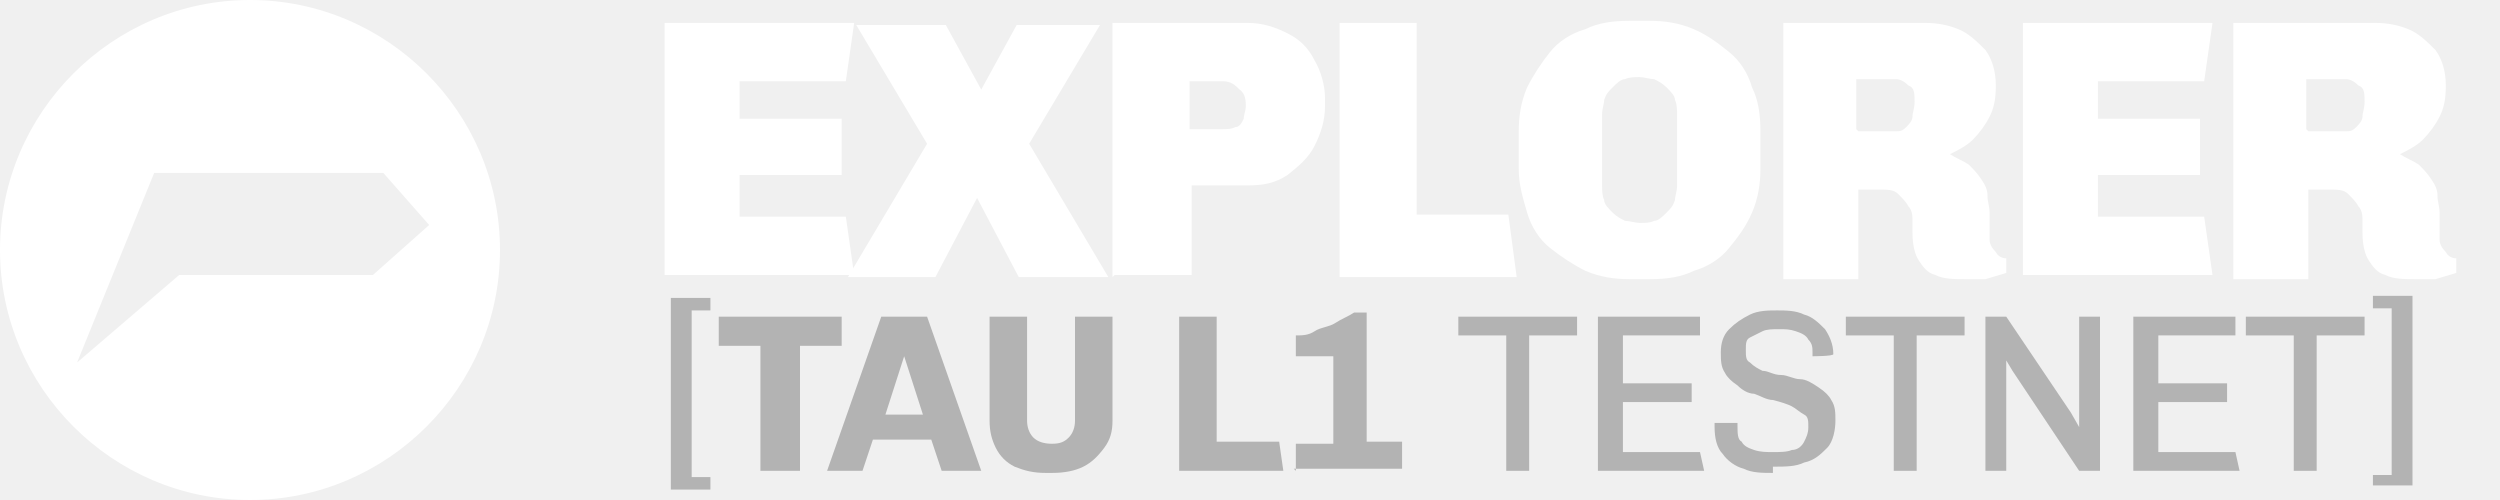
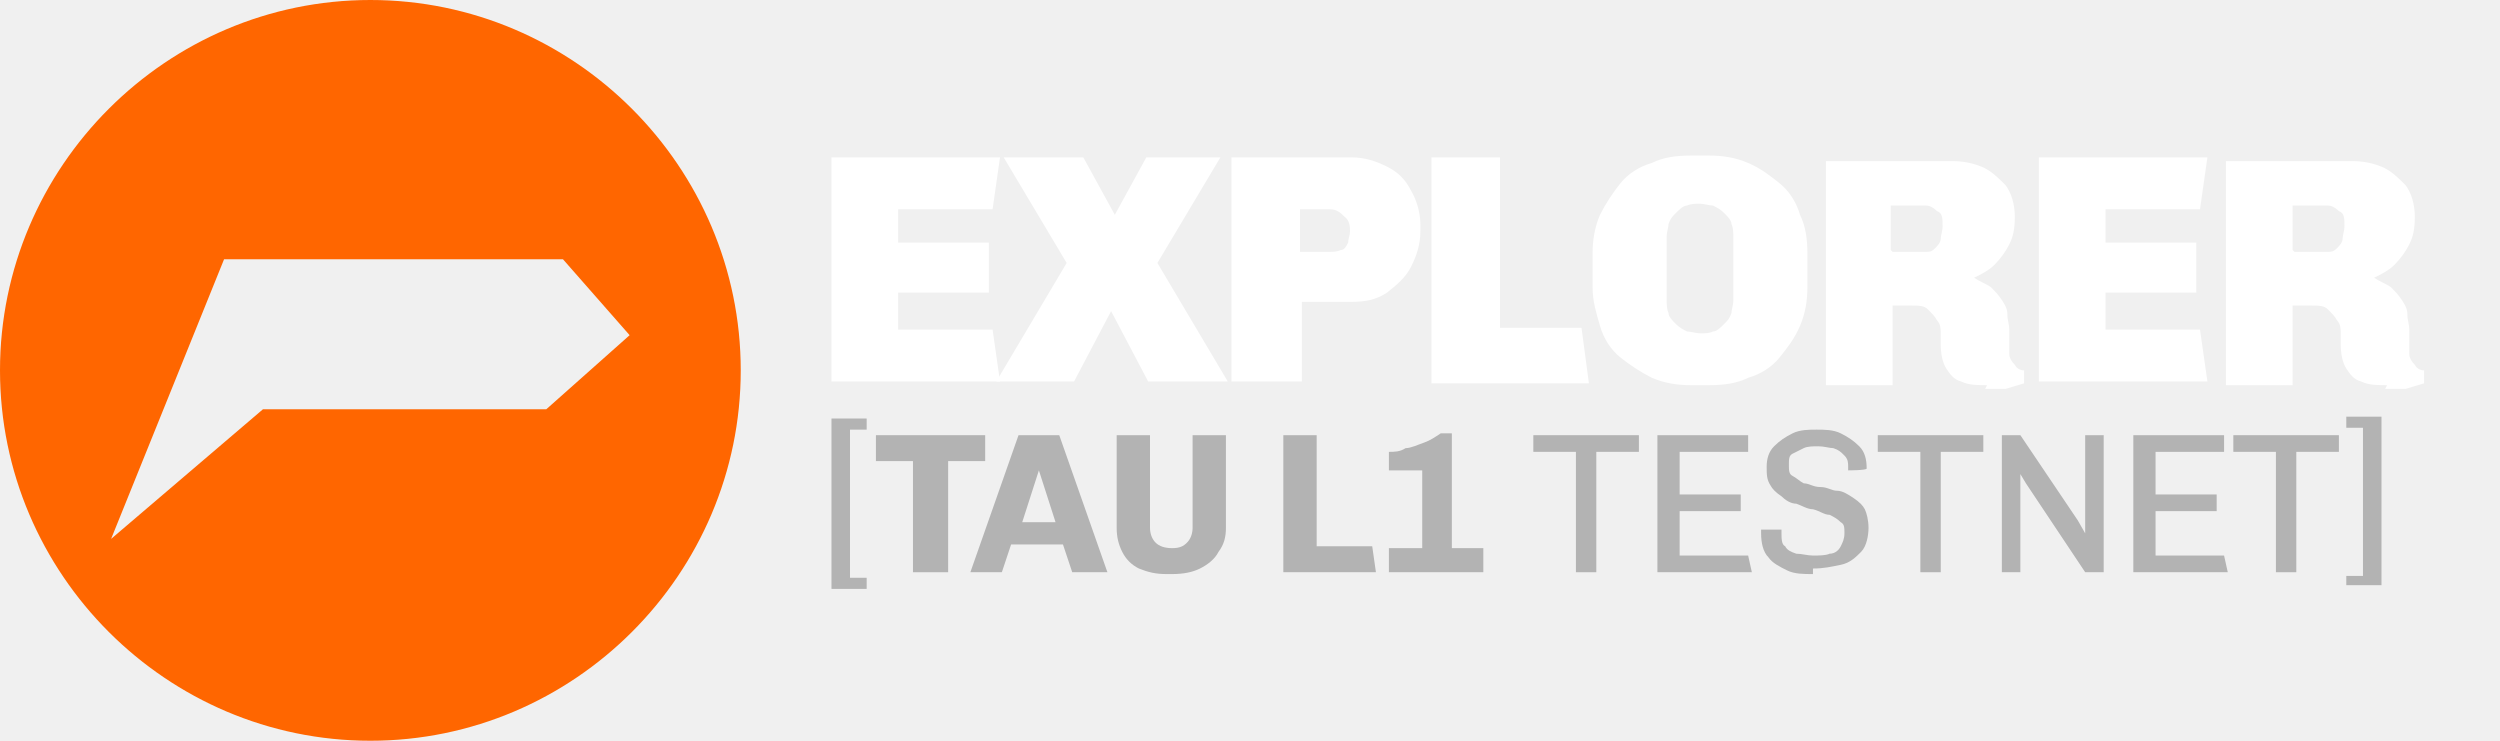
- <svg xmlns="http://www.w3.org/2000/svg" id="Layer_1" version="1.1" viewBox="0 0 120 24">
+ <svg xmlns="http://www.w3.org/2000/svg" id="Layer_1" version="1.1" viewBox="0 0 135 40">
  <defs>
    <style>
      .st0 {
        fill: #fff;
      }

      .st1 {
+         fill: #f60;
+       }
+ 
+       .st2 {
        fill: #b3b3b3;
      }
    </style>
  </defs>
-   <path class="st0" d="M12,0C5.4,0,0,5.4,0,12s5.4,12,12,12,12-5.4,12-12S18.6,0,12,0ZM17.8,13.2h-9.2l-4.9,4.2,3.7-9.1h11l2.2,2.5-2.7,2.4Z" />
+   <path class="st1" d="M20,0C9,0,0,9,0,20s9,20,20,20,20-9,20-20S31,0,20,0ZM29.6,22.1h-15.4l-8.2,7,6.1-15.1h18.3l3.6,4.1-4.5,4Z" />
  <g>
    <g>
-       <path class="st0" d="M31.9,13.3V1.1h9.1l-.4,2.8h-5.1v1.8h4.9v2.7h-4.9v2h5.1l.4,2.8h-9.1Z" />
-       <path class="st0" d="M40.7,13.3l3.8-6.4-3.4-5.7h4.3l1.7,3.1h0l1.7-3.1h4l-3.4,5.7,3.8,6.4h-4.3l-2-3.8h0l-2,3.8h-4Z" />
-       <path class="st0" d="M53.4,13.3V1.1h6.5c.7,0,1.3.2,1.9.5.6.3,1,.7,1.3,1.3.3.5.5,1.2.5,1.8v.4c0,.7-.2,1.3-.5,1.9s-.8,1-1.3,1.4c-.6.4-1.2.5-1.9.5h-2.7v4.3h-3.7ZM57.1,6.2h1.6c.2,0,.4,0,.6-.1.2,0,.3-.2.4-.4,0-.2.1-.4.1-.6s0-.6-.3-.8c-.2-.2-.4-.4-.8-.4h-1.6v2.3Z" />
-       <path class="st0" d="M64.3,13.3V1.1h3.7v9.2h4.4l.4,3h-8.5Z" />
-       <path class="st0" d="M78.2,13.4c-.7,0-1.4-.1-2.1-.4-.6-.3-1.2-.7-1.7-1.1s-.9-1-1.1-1.7-.4-1.3-.4-2.1v-1.8c0-.7.1-1.4.4-2.1.3-.6.7-1.2,1.1-1.7s1-.9,1.7-1.1c.6-.3,1.3-.4,2.1-.4h1c.7,0,1.4.1,2.1.4s1.2.7,1.7,1.1.9,1,1.1,1.7c.3.6.4,1.3.4,2.1v1.8c0,.7-.1,1.4-.4,2.1s-.7,1.2-1.1,1.7-1,.9-1.7,1.1c-.6.3-1.3.4-2.1.4h-1ZM78.7,10.7c.3,0,.5,0,.7-.1.2,0,.4-.2.6-.4.2-.2.3-.3.4-.6,0-.2.1-.4.1-.7v-3.4c0-.2,0-.5-.1-.7,0-.2-.2-.4-.4-.6s-.4-.3-.6-.4c-.2,0-.5-.1-.7-.1s-.5,0-.7.1c-.2,0-.4.2-.6.4-.2.2-.3.3-.4.6,0,.2-.1.4-.1.7v3.4c0,.2,0,.5.1.7,0,.2.2.4.4.6.2.2.4.3.6.4.2,0,.5.1.7.1Z" />
-       <path class="st0" d="M94.3,13.4c-.5,0-1,0-1.4-.2-.4-.1-.6-.4-.8-.7-.2-.3-.3-.8-.3-1.3s0-.4,0-.6c0-.2,0-.5-.2-.7-.1-.2-.3-.4-.5-.6-.2-.2-.5-.2-.9-.2h-1v4.3h-3.6V1.1h6.8c.6,0,1.1.1,1.6.3.5.2.9.6,1.3,1,.3.4.5,1,.5,1.7s-.1,1.1-.3,1.5-.5.8-.8,1.1c-.3.3-.7.5-1.1.7h0c.3.2.6.3.9.5.2.2.4.4.6.7.2.3.3.5.3.8,0,.3.1.5.1.8s0,.4,0,.6c0,.2,0,.5,0,.7,0,.2.1.4.3.6.1.2.3.3.5.3v.7c-.3.1-.7.2-1,.3-.4,0-.7,0-1.1,0ZM89.2,6.3h1.8c.2,0,.3,0,.5-.2.1-.1.3-.3.3-.5,0-.2.1-.4.1-.7,0-.4,0-.7-.3-.8-.2-.2-.4-.3-.6-.3h-1.9v2.4Z" />
-       <path class="st0" d="M97.1,13.3V1.1h9.1l-.4,2.8h-5.1v1.8h4.9v2.7h-4.9v2h5.1l.4,2.8h-9.1Z" />
-       <path class="st0" d="M115.9,13.4c-.5,0-1,0-1.4-.2-.4-.1-.6-.4-.8-.7-.2-.3-.3-.8-.3-1.3s0-.4,0-.6c0-.2,0-.5-.2-.7-.1-.2-.3-.4-.5-.6-.2-.2-.5-.2-.9-.2h-1v4.3h-3.6V1.1h6.8c.6,0,1.1.1,1.6.3.5.2.9.6,1.3,1,.3.4.5,1,.5,1.7s-.1,1.1-.3,1.5-.5.8-.8,1.1c-.3.3-.7.5-1.1.7h0c.3.2.6.3.9.5.2.2.4.4.6.7.2.3.3.5.3.8,0,.3.1.5.1.8s0,.4,0,.6c0,.2,0,.5,0,.7,0,.2.1.4.3.6.1.2.3.3.5.3v.7c-.3.1-.7.2-1,.3-.4,0-.7,0-1.1,0ZM110.8,6.3h1.8c.2,0,.3,0,.5-.2.1-.1.3-.3.3-.5,0-.2.1-.4.1-.7,0-.4,0-.7-.3-.8-.2-.2-.4-.3-.6-.3h-1.9v2.4Z" />
+       <path class="st0" d="M44.9,20.6v-12.1h9.1l-.4,2.8h-5.1v1.8h4.9v2.7h-4.9v2h5.1l.4,2.8h-9.1Z" />
+       <path class="st0" d="M53.8,20.6l3.8-6.4-3.4-5.7h4.3l1.7,3.1h0l1.7-3.1h4l-3.4,5.7,3.8,6.4h-4.3l-2-3.8h0l-2,3.8h-4Z" />
+       <path class="st0" d="M66.5,20.6v-12.1h6.5c.7,0,1.3.2,1.9.5.6.3,1,.7,1.3,1.3.3.5.5,1.2.5,1.8v.4c0,.7-.2,1.3-.5,1.9s-.8,1-1.3,1.4c-.6.4-1.2.5-1.9.5h-2.7v4.3h-3.7ZM70.2,13.6h1.6c.2,0,.4,0,.6-.1.2,0,.3-.2.4-.4,0-.2.1-.4.1-.6s0-.6-.3-.8c-.2-.2-.4-.4-.8-.4h-1.6v2.3Z" />
+       <path class="st0" d="M77.3,20.6v-12.1h3.7v9.2h4.4l.4,3h-8.5Z" />
+       <path class="st0" d="M91.3,20.8c-.7,0-1.4-.1-2.1-.4-.6-.3-1.2-.7-1.7-1.1s-.9-1-1.1-1.7-.4-1.3-.4-2.1v-1.8c0-.7.1-1.4.4-2.1.3-.6.7-1.2,1.1-1.7s1-.9,1.7-1.1c.6-.3,1.3-.4,2.1-.4h1c.7,0,1.4.1,2.1.4s1.2.7,1.7,1.1.9,1,1.1,1.7c.3.6.4,1.3.4,2.1v1.8c0,.7-.1,1.4-.4,2.1s-.7,1.2-1.1,1.7-1,.9-1.7,1.1c-.6.3-1.3.4-2.1.4h-1ZM91.8,18c.3,0,.5,0,.7-.1.2,0,.4-.2.6-.4.2-.2.3-.3.4-.6,0-.2.1-.4.1-.7v-3.4c0-.2,0-.5-.1-.7,0-.2-.2-.4-.4-.6s-.4-.3-.6-.4c-.2,0-.5-.1-.7-.1s-.5,0-.7.1c-.2,0-.4.2-.6.4-.2.2-.3.3-.4.6,0,.2-.1.4-.1.7v3.4c0,.2,0,.5.1.7,0,.2.2.4.4.6.2.2.4.3.6.4.2,0,.5.1.7.1Z" />
+       <path class="st0" d="M107.3,20.8c-.5,0-1,0-1.4-.2-.4-.1-.6-.4-.8-.7-.2-.3-.3-.8-.3-1.3s0-.4,0-.6c0-.2,0-.5-.2-.7-.1-.2-.3-.4-.5-.6-.2-.2-.5-.2-.9-.2h-1v4.3h-3.6v-12.1h6.8c.6,0,1.1.1,1.6.3.5.2.9.6,1.3,1,.3.4.5,1,.5,1.7s-.1,1.1-.3,1.5-.5.8-.8,1.1c-.3.3-.7.5-1.1.7h0c.3.2.6.3.9.5.2.2.4.4.6.7.2.3.3.5.3.8,0,.3.1.5.1.8s0,.4,0,.6c0,.2,0,.5,0,.7,0,.2.1.4.3.6.1.2.3.3.5.3v.7c-.3.1-.7.2-1,.3-.4,0-.7,0-1.1,0ZM102.2,13.6h1.8c.2,0,.3,0,.5-.2.1-.1.3-.3.3-.5,0-.2.1-.4.1-.7,0-.4,0-.7-.3-.8-.2-.2-.4-.3-.6-.3h-1.9v2.4Z" />
+       <path class="st0" d="M110.1,20.6v-12.1h9.1l-.4,2.8h-5.1v1.8h4.9v2.7h-4.9v2h5.1l.4,2.8h-9.1Z" />
+       <path class="st0" d="M128.9,20.8c-.5,0-1,0-1.4-.2-.4-.1-.6-.4-.8-.7-.2-.3-.3-.8-.3-1.3s0-.4,0-.6c0-.2,0-.5-.2-.7-.1-.2-.3-.4-.5-.6-.2-.2-.5-.2-.9-.2h-1v4.3h-3.6v-12.1h6.8c.6,0,1.1.1,1.6.3.5.2.9.6,1.3,1,.3.4.5,1,.5,1.7s-.1,1.1-.3,1.5-.5.8-.8,1.1c-.3.3-.7.5-1.1.7h0c.3.2.6.3.9.5.2.2.4.4.6.7.2.3.3.5.3.8,0,.3.1.5.1.8s0,.4,0,.6c0,.2,0,.5,0,.7,0,.2.1.4.3.6.1.2.3.3.5.3v.7c-.3.1-.7.2-1,.3-.4,0-.7,0-1.1,0ZM123.9,13.6h1.8c.2,0,.3,0,.5-.2.1-.1.3-.3.3-.5,0-.2.1-.4.1-.7,0-.4,0-.7-.3-.8-.2-.2-.4-.3-.6-.3h-1.9v2.4Z" />
    </g>
    <g>
-       <path class="st1" d="M32.2,23.4v-9.1h1.9v.6h-.9v8h.9v.6h-1.9Z" />
-       <path class="st1" d="M36.5,22.6v-6h-2v-1.4h5.9v1.4h-2v6h-1.8Z" />
-       <path class="st1" d="M39.7,22.6l2.6-7.4h2.2l2.6,7.4h-1.9l-.5-1.5h-2.8l-.5,1.5h-1.7ZM42.4,19.9h1.9l-.9-2.8h0l-.9,2.8Z" />
-       <path class="st1" d="M50.2,22.7c-.6,0-1-.1-1.5-.3-.4-.2-.7-.5-.9-.9-.2-.4-.3-.8-.3-1.3v-5h1.8v5c0,.3.1.6.3.8.2.2.5.3.9.3s.6-.1.8-.3c.2-.2.3-.5.3-.8v-5h1.8v5c0,.5-.1.9-.4,1.3s-.6.7-1,.9c-.4.2-.9.3-1.5.3h-.4Z" />
-       <path class="st1" d="M56.6,22.6v-7.4h1.8v6h3l.2,1.4h-5Z" />
-       <path class="st1" d="M62.2,22.6v-1.3h1.8v-4.2h-1.8v-1c.3,0,.6,0,.9-.2s.7-.2,1-.4.6-.3.9-.5h.6v6.2h1.7v1.3h-5.2Z" />
-       <path class="st1" d="M72.3,22.6v-6.5h-2.3v-.9h5.7v.9h-2.3v6.5h-1.2Z" />
-       <path class="st1" d="M76.7,22.6v-7.4h4.9v.9h-3.7v2.3h3.3v.9h-3.3v2.4h3.7l.2.9h-5Z" />
-       <path class="st1" d="M85.1,22.7c-.5,0-1,0-1.4-.2-.4-.1-.8-.4-1-.7-.3-.3-.4-.8-.4-1.3h0c0-.2,0-.2,0-.2h1.1s0,0,0,.1h0c0,.4,0,.7.2.8.1.2.3.3.6.4s.6.1.9.1.7,0,.9-.1c.3,0,.5-.2.6-.4.1-.2.2-.4.2-.7s0-.5-.2-.6-.4-.3-.6-.4-.5-.2-.9-.3c-.3,0-.6-.2-.9-.3-.3,0-.6-.2-.8-.4-.3-.2-.5-.4-.6-.6-.2-.3-.2-.6-.2-1s.1-.8.4-1.1.6-.5,1-.7.9-.2,1.3-.2.9,0,1.3.2c.4.1.7.4,1,.7.2.3.4.7.4,1.2h0c0,.1-1,.1-1,.1v-.2c0-.2,0-.4-.2-.6-.1-.2-.3-.3-.6-.4s-.5-.1-.8-.1-.6,0-.8.1-.4.2-.6.3-.2.3-.2.6,0,.5.2.6c.2.2.4.3.6.4.3,0,.5.2.9.2.3,0,.6.2.9.2.3,0,.6.2.9.4.3.2.5.4.6.6.2.3.2.6.2,1s-.1,1-.4,1.3c-.3.3-.6.6-1.1.7-.4.2-.9.2-1.5.2Z" />
-       <path class="st1" d="M90.9,22.6v-6.5h-2.3v-.9h5.7v.9h-2.3v6.5h-1.2Z" />
-       <path class="st1" d="M95.3,22.6v-7.4h1l3.1,4.6.4.7h0v-5.3h1v7.4h-1l-3.2-4.8-.3-.5h0v5.3h-1Z" />
-       <path class="st1" d="M102.4,22.6v-7.4h4.9v.9h-3.7v2.3h3.3v.9h-3.3v2.4h3.7l.2.9h-5Z" />
-       <path class="st1" d="M110.1,22.6v-6.5h-2.3v-.9h5.7v.9h-2.3v6.5h-1.2Z" />
-       <path class="st1" d="M113.9,23.4v-.6h.9v-8h-.9v-.6h1.9v9.1h-1.9Z" />
+       <path class="st2" d="M44.9,31.7v-9.1h1.9v.6h-.9v8h.9v.6h-1.9Z" />
+       <path class="st2" d="M49.3,30.9v-6h-2v-1.4h5.9v1.4h-2v6h-1.8Z" />
+       <path class="st2" d="M52.4,30.9l2.6-7.4h2.2l2.6,7.4h-1.9l-.5-1.5h-2.8l-.5,1.5h-1.7ZM55.1,28.2h1.9l-.9-2.8h0l-.9,2.8Z" />
+       <path class="st2" d="M63,31c-.6,0-1-.1-1.5-.3-.4-.2-.7-.5-.9-.9-.2-.4-.3-.8-.3-1.3v-5h1.8v5c0,.3.1.6.3.8.2.2.5.3.9.3s.6-.1.8-.3c.2-.2.3-.5.3-.8v-5h1.8v5c0,.5-.1.9-.4,1.3-.2.4-.6.7-1,.9-.4.2-.9.3-1.5.3h-.4Z" />
+       <path class="st2" d="M69.3,30.9v-7.4h1.8v6h3l.2,1.4h-5Z" />
+       <path class="st2" d="M75,30.9v-1.3h1.8v-4.2h-1.8v-1c.3,0,.6,0,.9-.2.3,0,.7-.2,1-.3.3-.1.6-.3.9-.5h.6v6.2h1.7v1.3h-5.2Z" />
+       <path class="st2" d="M85.1,30.9v-6.5h-2.3v-.9h5.7v.9h-2.3v6.5h-1.2Z" />
+       <path class="st2" d="M89.5,30.9v-7.4h4.9v.9h-3.7v2.3h3.3v.9h-3.3v2.4h3.7l.2.9h-5Z" />
+       <path class="st2" d="M97.9,31c-.5,0-1,0-1.4-.2s-.8-.4-1-.7c-.3-.3-.4-.8-.4-1.3h0c0-.2,0-.2,0-.2h1.1s0,0,0,.1h0c0,.4,0,.7.2.8.1.2.3.3.6.4.3,0,.6.1.9.1s.7,0,.9-.1c.3,0,.5-.2.6-.4.1-.2.2-.4.2-.7s0-.5-.2-.6c-.2-.2-.4-.3-.6-.4-.3,0-.5-.2-.9-.3-.3,0-.6-.2-.9-.3-.3,0-.6-.2-.8-.4-.3-.2-.5-.4-.6-.6-.2-.3-.2-.6-.2-1s.1-.8.4-1.1.6-.5,1-.7.9-.2,1.3-.2.9,0,1.3.2.7.4,1,.7.4.7.4,1.2h0c0,.1-1,.1-1,.1v-.2c0-.2,0-.4-.2-.6s-.3-.3-.6-.4c-.2,0-.5-.1-.8-.1s-.6,0-.8.1-.4.2-.6.3-.2.3-.2.6,0,.5.2.6.4.3.6.4c.3,0,.5.2.9.2s.6.2.9.2c.3,0,.6.2.9.4.3.2.5.4.6.6s.2.6.2,1-.1,1-.4,1.3-.6.6-1.1.7-.9.2-1.5.2Z" />
+       <path class="st2" d="M103.7,30.9v-6.5h-2.3v-.9h5.7v.9h-2.3v6.5h-1.2Z" />
+       <path class="st2" d="M108.1,30.9v-7.4h1l3.1,4.6.4.7h0v-5.3h1v7.4h-1l-3.2-4.8-.3-.5h0v5.3h-1Z" />
+       <path class="st2" d="M115.2,30.9v-7.4h4.9v.9h-3.7v2.3h3.3v.9h-3.3v2.4h3.7l.2.9h-5Z" />
+       <path class="st2" d="M122.9,30.9v-6.5h-2.3v-.9h5.7v.9h-2.3v6.5h-1.2Z" />
+       <path class="st2" d="M126.7,31.7v-.6h.9v-8h-.9v-.6h1.9v9.1h-1.9Z" />
    </g>
  </g>
</svg>
